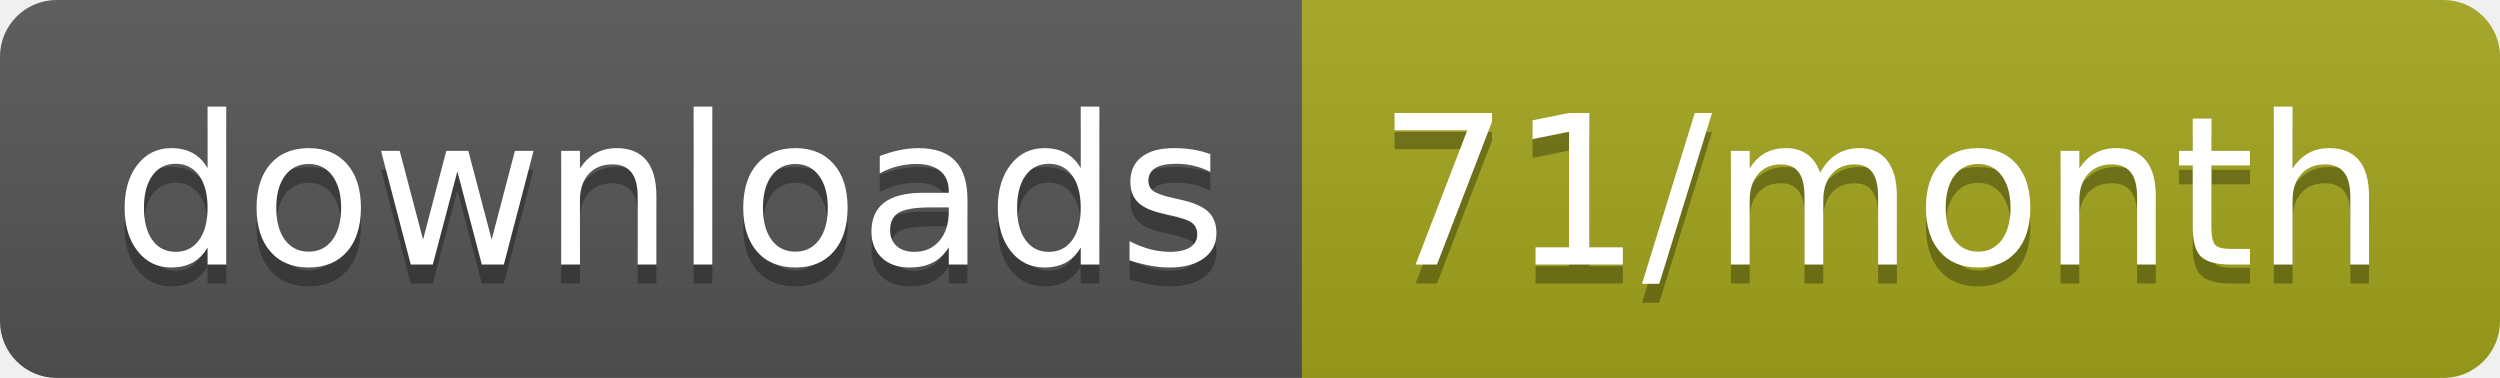
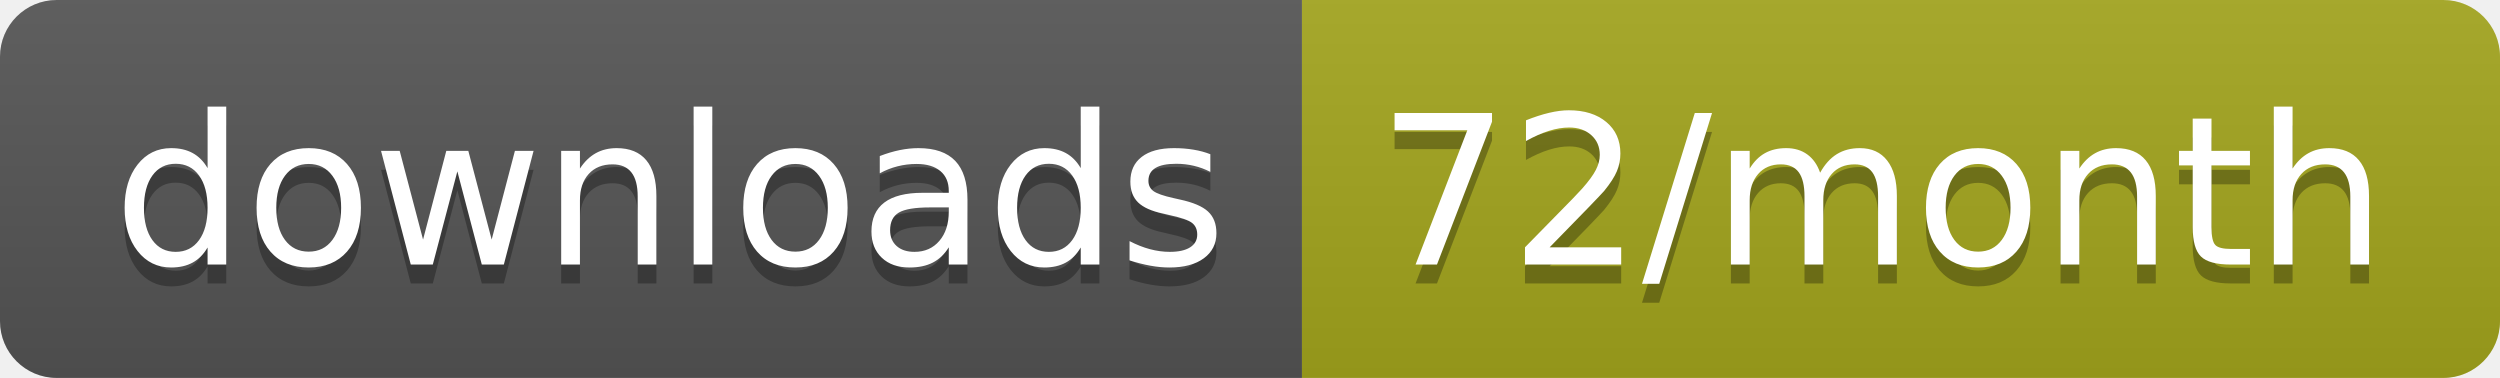
<svg xmlns="http://www.w3.org/2000/svg" width="132.3" height="20">
  <linearGradient id="smooth" x2="0" y2="100%">
    <stop offset="0" stop-color="#bbb" stop-opacity=".1" />
    <stop offset="1" stop-opacity=".1" />
  </linearGradient>
  <clipPath id="round">
    <rect width="132.3" height="20" rx="3" fill="#fff" />
  </clipPath>
  <g clip-path="url(#round)">
    <rect width="68.9" height="20" fill="#555" />
    <rect x="68.9" width="63.4" height="20" fill="#a4a61d" />
    <rect width="132.3" height="20" fill="url(#smooth)" />
  </g>
  <g fill="#fff" text-anchor="middle" font-family="DejaVu Sans,Verdana,Geneva,sans-serif" font-size="110">
    <text x="354.5" y="150" fill="#010101" fill-opacity=".3" transform="scale(0.1)" textLength="589.0" lengthAdjust="spacing">downloads</text>
    <text x="354.5" y="140" transform="scale(0.1)" textLength="589.0" lengthAdjust="spacing">downloads</text>
-     <text x="996" y="150" fill="#010101" fill-opacity=".3" transform="scale(0.1)" textLength="534.0" lengthAdjust="spacing">71/month</text>
-     <text x="996" y="140" transform="scale(0.1)" textLength="534.0" lengthAdjust="spacing">71/month</text>
+     <text x="996" y="150" fill="#010101" fill-opacity=".3" transform="scale(0.1)" textLength="534.0" lengthAdjust="spacing">72/month</text>
+     <text x="996" y="140" transform="scale(0.1)" textLength="534.0" lengthAdjust="spacing">72/month</text>
  </g>
</svg>
